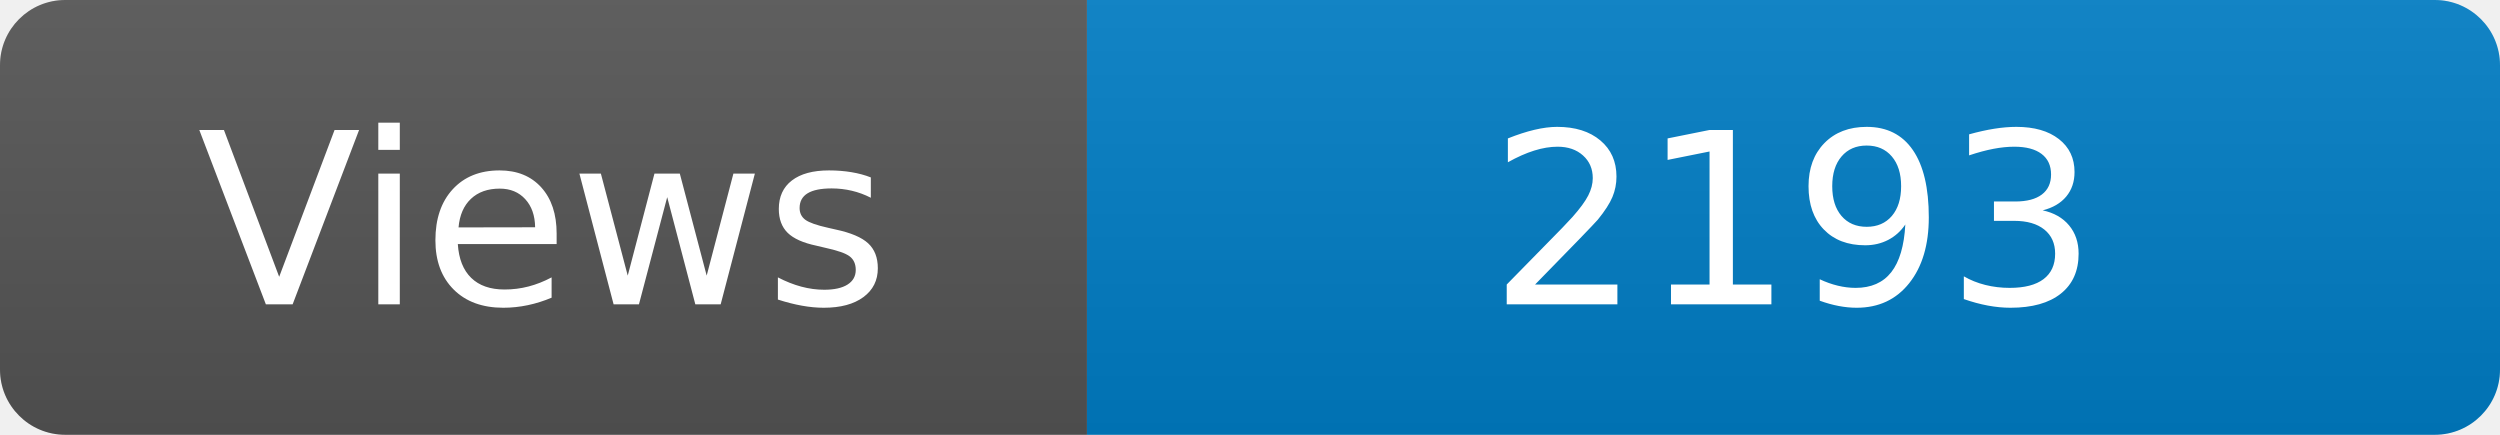
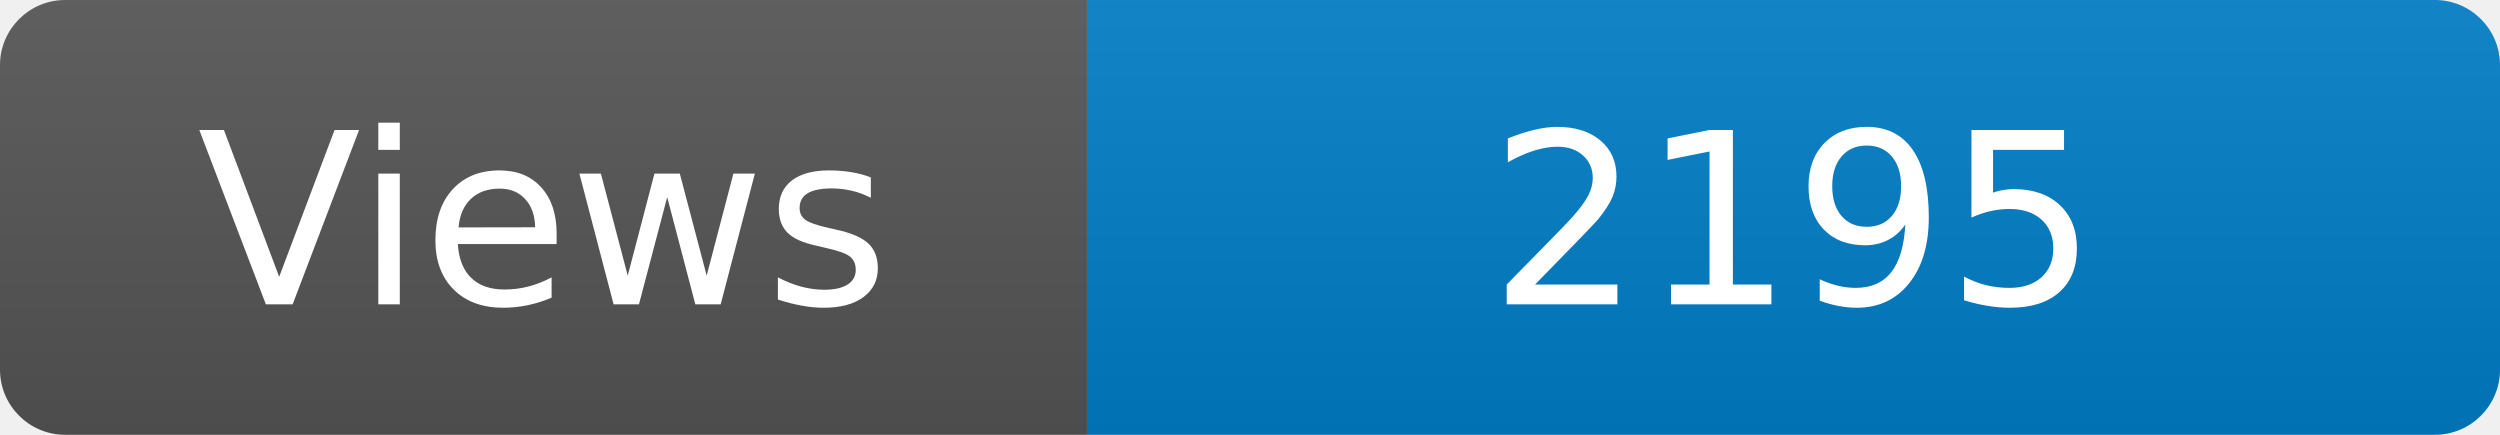
<svg xmlns="http://www.w3.org/2000/svg" width="115" height="20" role="img" aria-label="Maintained?: yes">
  <linearGradient id="s" x2="0" y2="100%">
    <stop offset="0" stop-color="#bbb" stop-opacity=".1" />
    <stop offset="1" stop-opacity=".1" />
  </linearGradient>
  <clipPath id="r">
    <rect width="115" height="20" rx="3" fill="#fff" />
  </clipPath>
  <g clip-path="url(#r)">
    <rect width="50" height="20" fill="#555" />
    <rect x="50" width="160" height="20" fill="#007ec6" />
    <rect width="115" height="20" fill="url(#s)" />
  </g>
  <g fill="#fff" text-anchor="middle" font-family="Verdana,Geneva,DejaVu Sans,sans-serif" font-size="110">
    <text x="250" y="140" transform="scale(.1)" fill="#fff">Views</text>
-     <text x="825" y="140" transform="scale(.1)" fill="#fff">2193</text>
+     <text x="825" y="140" transform="scale(.1)" fill="#fff">2195</text>
  </g>
</svg>
